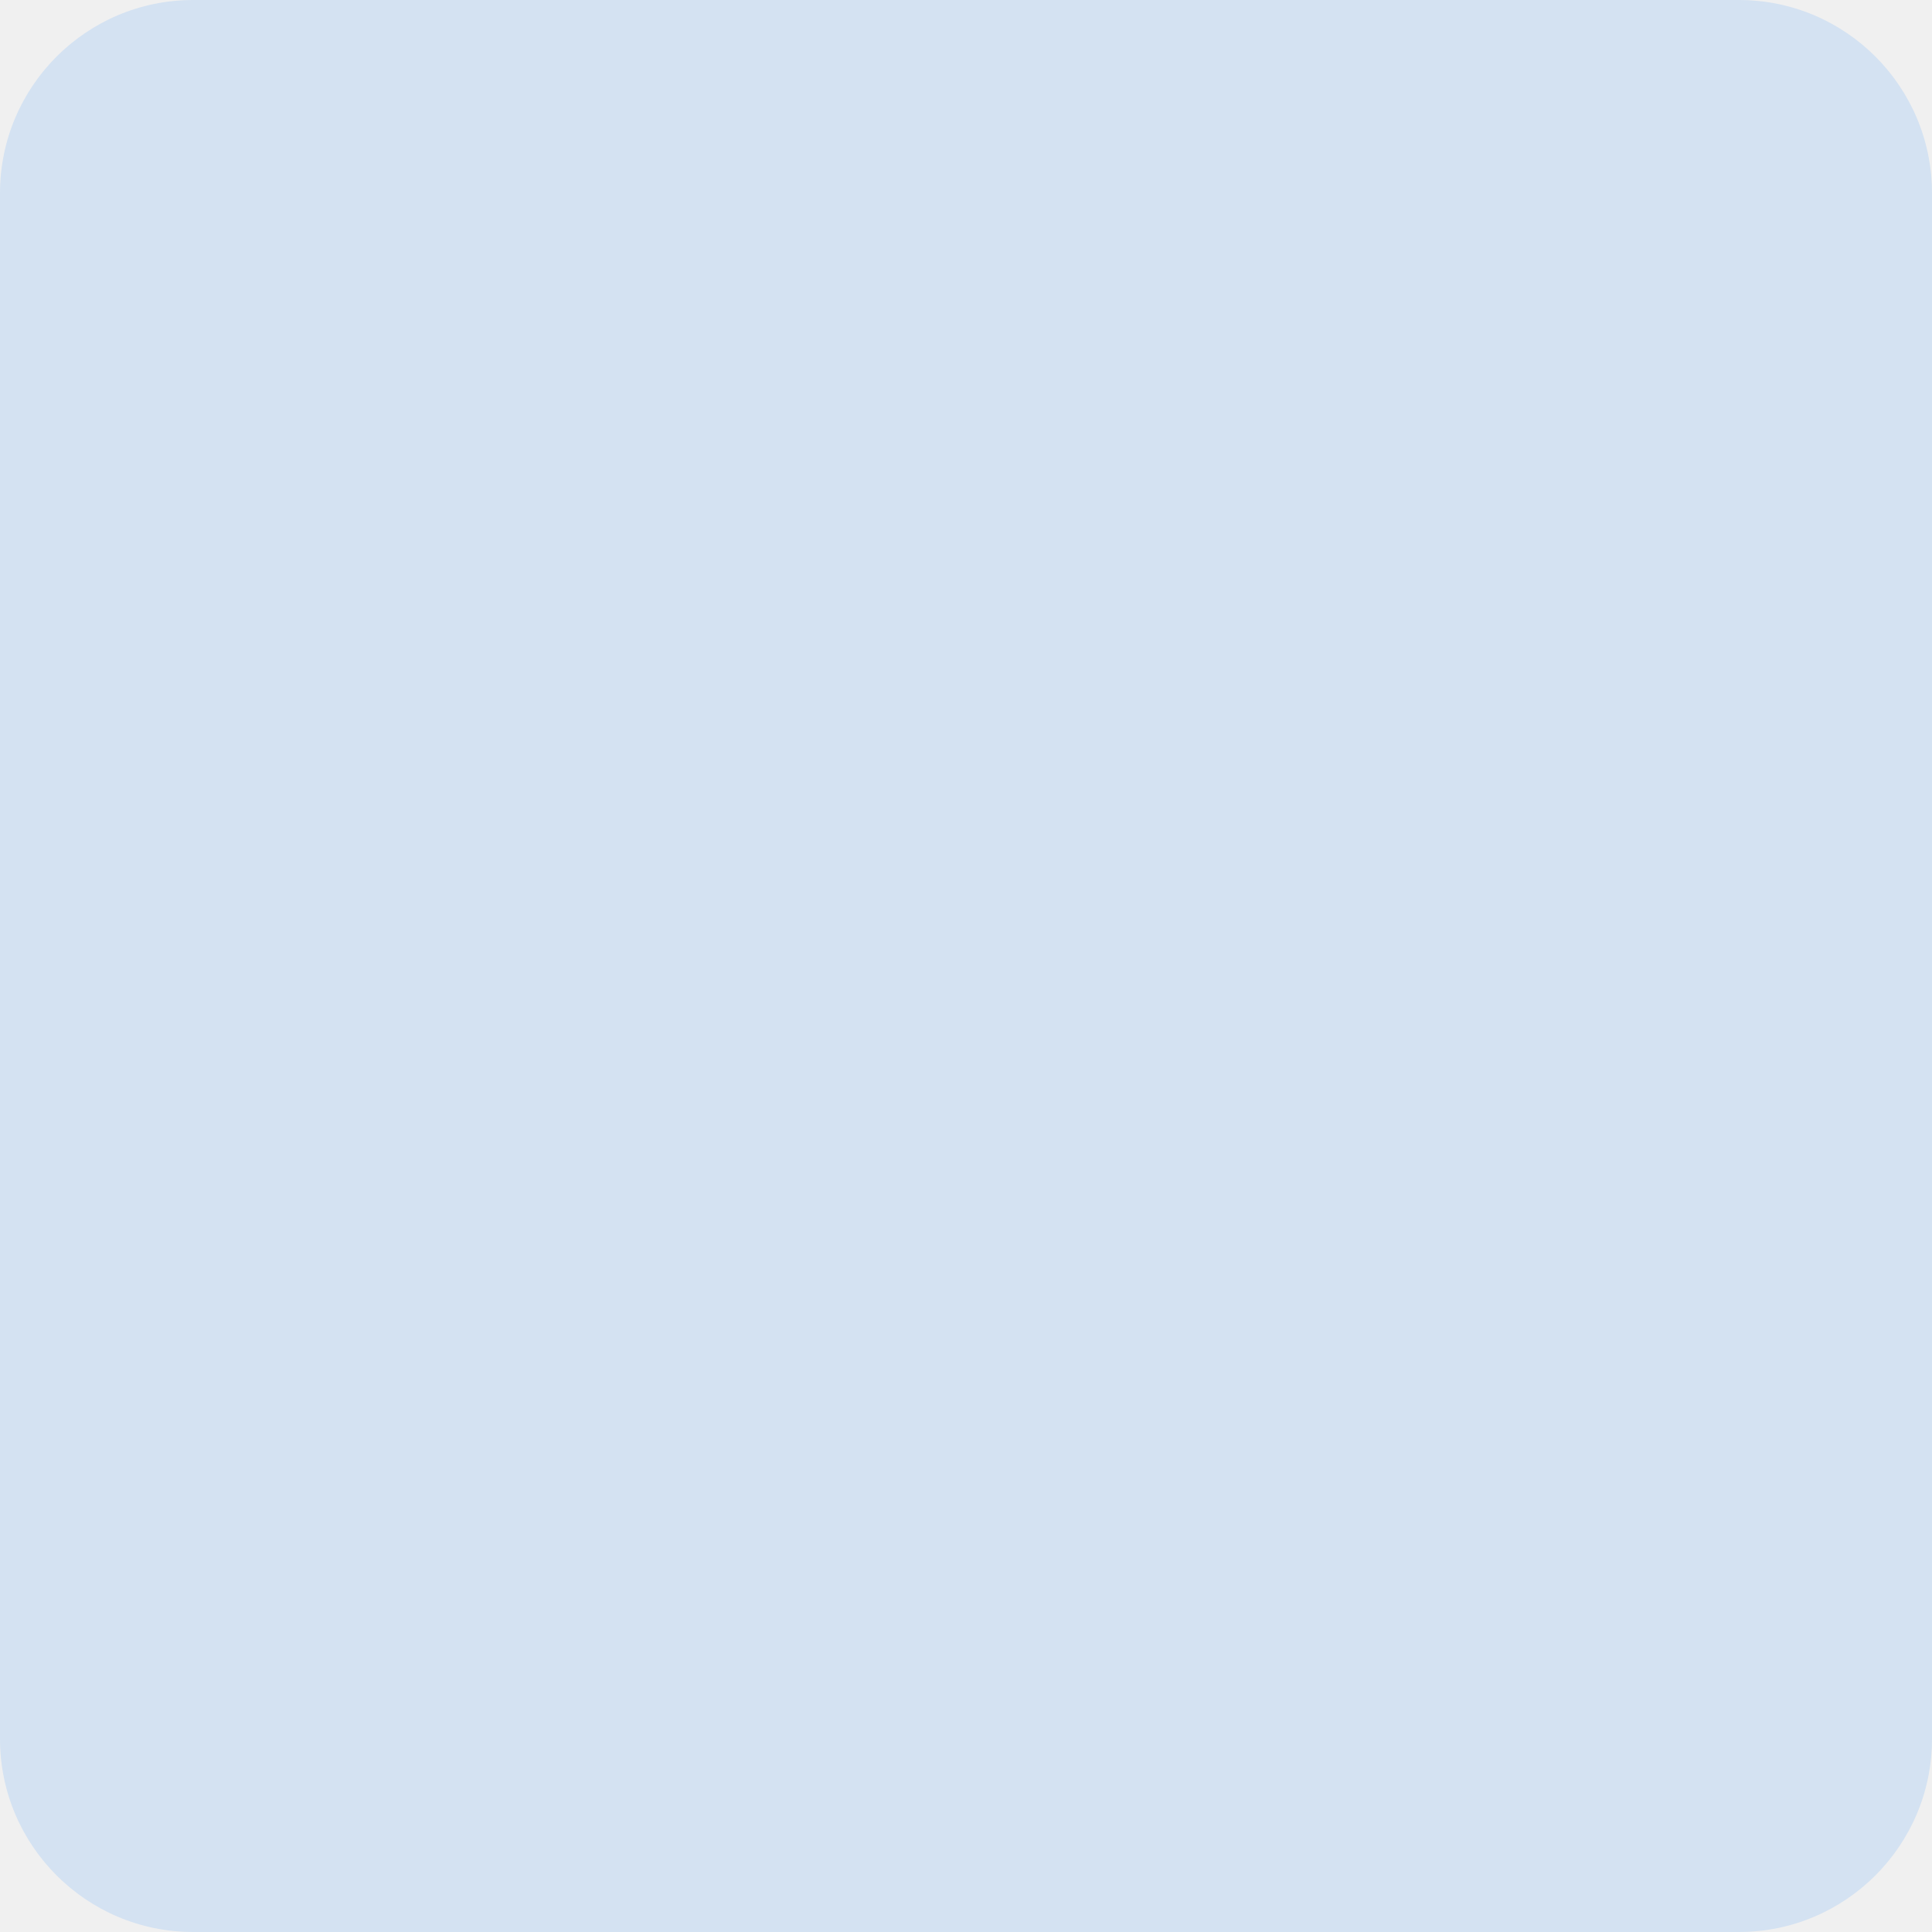
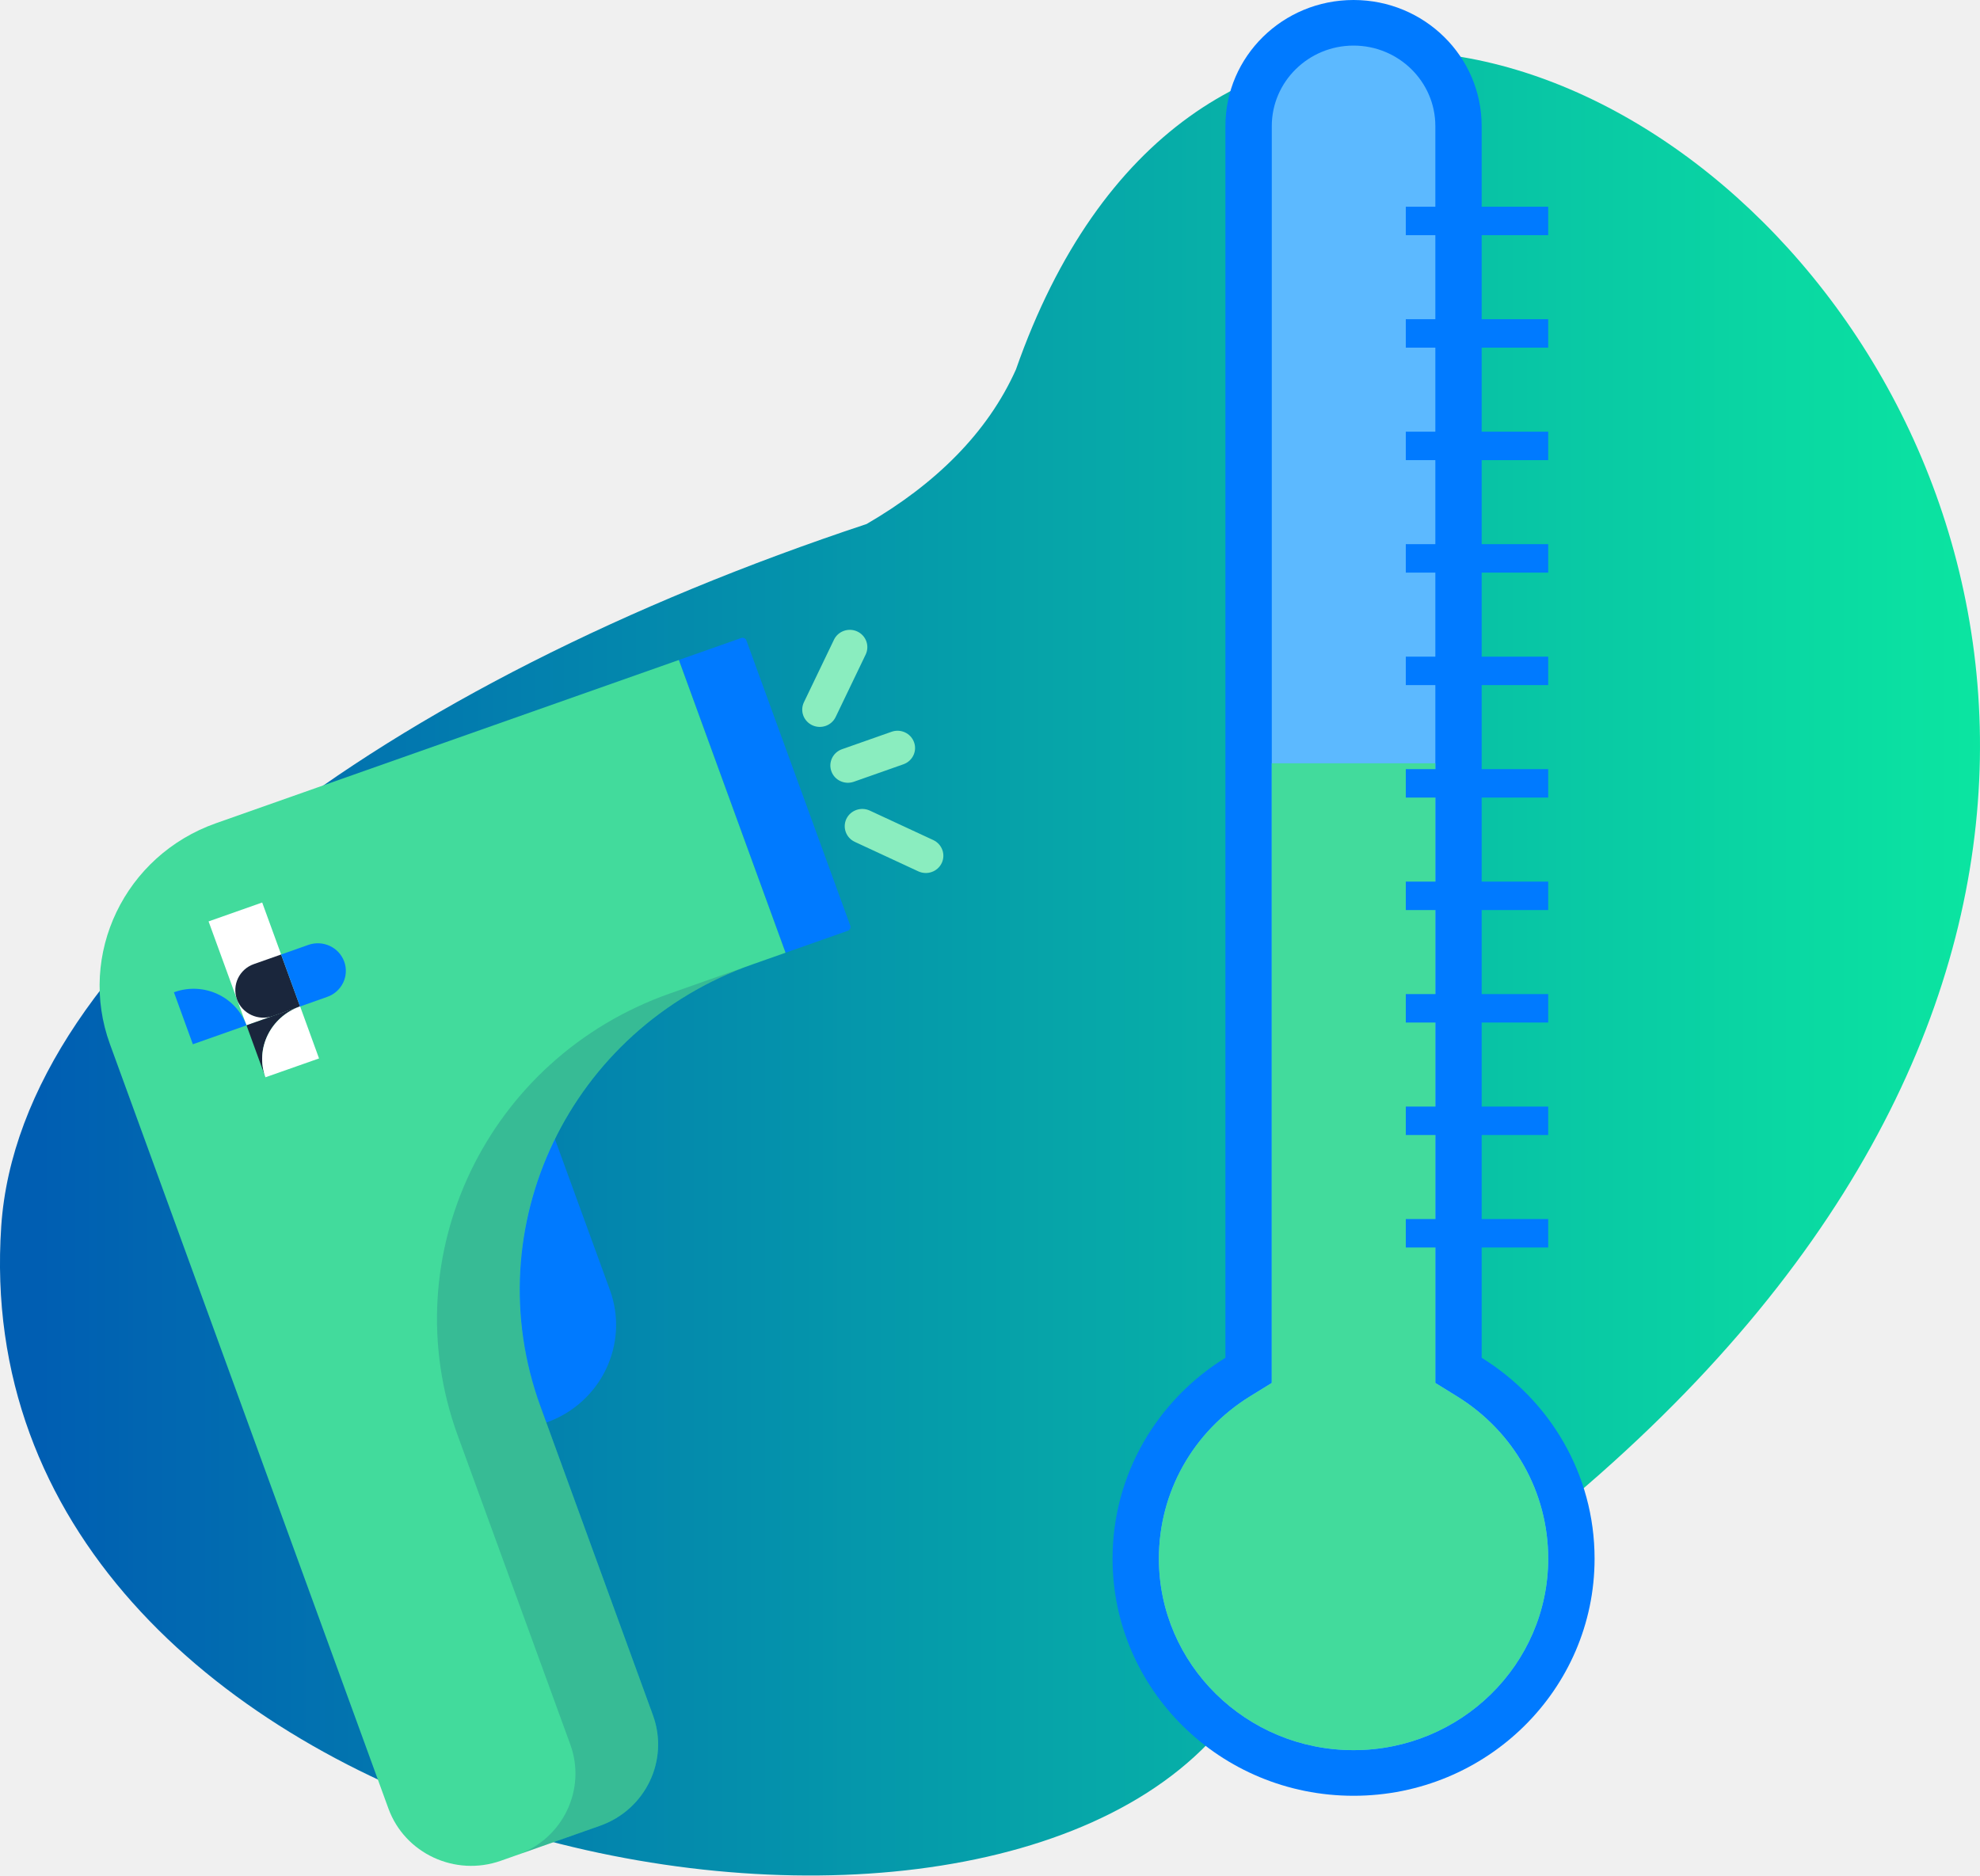
- <svg xmlns="http://www.w3.org/2000/svg" width="50" height="50" viewBox="0 0 50 50" fill="none">
-   <rect width="50" height="50" rx="5" fill="#007AFF" fill-opacity="0.12" />
+ <svg xmlns="http://www.w3.org/2000/svg" width="38" height="36" viewBox="0 0 38 36" fill="none">
+   <g clip-path="url(#clip0_618_3885)">
+     <path d="M16.632 10.058C7.424 13.114 0.384 18.251 0.024 23.535C-0.762 35.096 17.709 39.122 23.186 33.463C55.45 15.817 25.91 -11.223 19.498 7.092C18.953 8.311 17.947 9.295 16.632 10.058V10.058Z" fill="url(#paint0_linear_618_3885)" />
+     <path d="M21.352 29.917C21.352 28.293 22.216 26.867 23.518 26.062V2.42C23.518 1.083 24.619 -0 25.977 -0C27.336 -0 28.436 1.083 28.436 2.42V26.062C29.738 26.867 30.603 28.293 30.603 29.917C30.603 32.431 28.532 34.469 25.977 34.469C23.423 34.469 21.352 32.431 21.352 29.917Z" fill="#007AFF" />
+     <path d="M25.977 0.875C26.843 0.875 27.547 1.568 27.547 2.419V26.545L27.963 26.802C29.059 27.48 29.713 28.645 29.713 29.917C29.713 31.944 28.037 33.593 25.977 33.593C23.918 33.593 22.242 31.944 22.242 29.917C22.242 28.645 22.896 27.48 23.992 26.802L24.408 26.545V2.42C24.408 1.568 25.112 0.875 25.977 0.875V0.875Z" fill="#5CB9FF" />
+     <path d="M29.713 29.917C29.713 31.944 28.037 33.593 25.977 33.593C23.917 33.593 22.241 31.944 22.241 29.917C22.241 28.644 22.895 27.48 23.99 26.802L24.407 26.545V14.651H27.546V26.545L27.962 26.802C29.058 27.48 29.713 28.645 29.713 29.917H29.713Z" fill="#42DB9C" />
+     <path d="M26.98 4.241H29.713" stroke="#007AFF" stroke-width="0.546" stroke-miterlimit="10" />
+     <path d="M26.98 6.4H29.713" stroke="#007AFF" stroke-width="0.546" stroke-miterlimit="10" />
+     <path d="M26.98 8.559H29.713" stroke="#007AFF" stroke-width="0.546" stroke-miterlimit="10" />
+     <path d="M26.98 10.718H29.713" stroke="#007AFF" stroke-width="0.546" stroke-miterlimit="10" />
+     <path d="M26.98 12.877H29.713" stroke="#007AFF" stroke-width="0.546" stroke-miterlimit="10" />
+     <path d="M26.98 15.036H29.713" stroke="#007AFF" stroke-width="0.546" stroke-miterlimit="10" />
+     <path d="M26.98 17.195H29.713" stroke="#007AFF" stroke-width="0.546" stroke-miterlimit="10" />
+     <path d="M26.98 19.354H29.713" stroke="#007AFF" stroke-width="0.546" stroke-miterlimit="10" />
+     <path d="M26.98 21.513H29.713" stroke="#007AFF" stroke-width="0.546" stroke-miterlimit="10" />
+     <path d="M26.98 23.672H29.713" stroke="#007AFF" stroke-width="0.546" stroke-miterlimit="10" />
+     <path d="M17.338 14.67C17.514 14.608 17.605 14.418 17.542 14.246C17.479 14.073 17.286 13.984 17.111 14.046L16.159 14.381C15.984 14.443 15.893 14.633 15.956 14.805C16.018 14.978 16.212 15.067 16.387 15.005L17.338 14.67Z" fill="#8AEDBF" />
+     <path d="M16.614 12.563C16.693 12.397 16.621 12.199 16.453 12.121C16.285 12.043 16.084 12.114 16.005 12.28L15.429 13.479C15.349 13.645 15.421 13.842 15.59 13.921C15.758 13.999 15.959 13.928 16.038 13.762L16.614 12.563Z" fill="#8AEDBF" />
+     <path d="M17.624 16.725C17.793 16.803 17.993 16.733 18.073 16.567C18.152 16.401 18.08 16.204 17.912 16.125L16.693 15.559C16.525 15.481 16.324 15.552 16.244 15.717C16.165 15.883 16.237 16.08 16.405 16.159L17.624 16.725Z" fill="#8AEDBF" />
+     <path d="M13.029 12.668L14.223 12.247C14.264 12.232 14.31 12.253 14.325 12.294L16.318 17.766C16.333 17.807 16.311 17.852 16.27 17.866L15.076 18.287L13.029 12.668Z" fill="#007AFF" />
+     <path d="M8.665 22.31L10.568 21.639L11.705 24.76C12.082 25.794 11.535 26.935 10.484 27.305L8.665 22.31Z" fill="#007AFF" />
+     <path d="M4.146 15.801C2.393 16.419 1.482 18.318 2.11 20.042L3.02 22.539L7.455 34.715C7.77 35.577 8.734 36.025 9.61 35.717L11.514 35.045C12.39 34.736 12.845 33.787 12.532 32.925L10.371 26.993C9.115 23.545 10.937 19.747 14.441 18.511L15.076 18.287L13.029 12.668L4.146 15.801V15.801Z" fill="#42DB9C" />
+     <path opacity="0.2" d="M14.441 18.511C10.935 19.747 9.113 23.543 10.37 26.993L12.531 32.924C12.845 33.786 12.389 34.736 11.513 35.045L9.927 35.604C10.803 35.296 11.259 34.345 10.945 33.484L8.784 27.552C7.528 24.102 9.349 20.307 12.855 19.07L14.441 18.511Z" fill="#083D77" />
+     <path d="M5.032 17.323L4.003 17.686L4.73 19.681L5.759 19.318L5.032 17.323Z" fill="white" />
+     <path d="M4.873 18.505L5.395 18.321L5.759 19.319L5.237 19.503C4.957 19.601 4.648 19.458 4.548 19.183C4.448 18.907 4.593 18.603 4.873 18.505Z" fill="#1A263C" />
+     <path d="M5.759 19.318C5.475 19.418 5.259 19.62 5.139 19.866C5.018 20.113 4.994 20.403 5.094 20.678L4.731 19.68L5.76 19.317L5.759 19.318Z" fill="#1A263C" />
+     <path d="M5.76 19.318L6.123 20.316L5.094 20.678C4.993 20.403 5.018 20.113 5.138 19.867C5.259 19.621 5.475 19.418 5.759 19.318L5.76 19.318Z" fill="white" />
+     <path d="M5.396 18.321L5.917 18.137C6.197 18.038 6.506 18.181 6.606 18.457C6.706 18.732 6.561 19.036 6.281 19.134L5.759 19.319L5.396 18.321Z" fill="#007AFF" />
+     <path d="M3.337 19.046L3.353 19.041C3.912 18.844 4.529 19.13 4.73 19.681L3.701 20.044L3.338 19.046L3.337 19.046Z" fill="#007AFF" />
+   </g>
+   <defs>
+     <linearGradient id="paint0_linear_618_3885" x1="-0" y1="18.491" x2="38" y2="18.491" gradientUnits="userSpaceOnUse">
+       <stop offset="0.02" stop-color="#005EB2" />
+       <stop offset="1" stop-color="#0BE5A1" />
+     </linearGradient>
+     <clipPath id="clip0_618_3885">
+       <rect width="38" height="36" fill="white" />
+     </clipPath>
+   </defs>
</svg>
